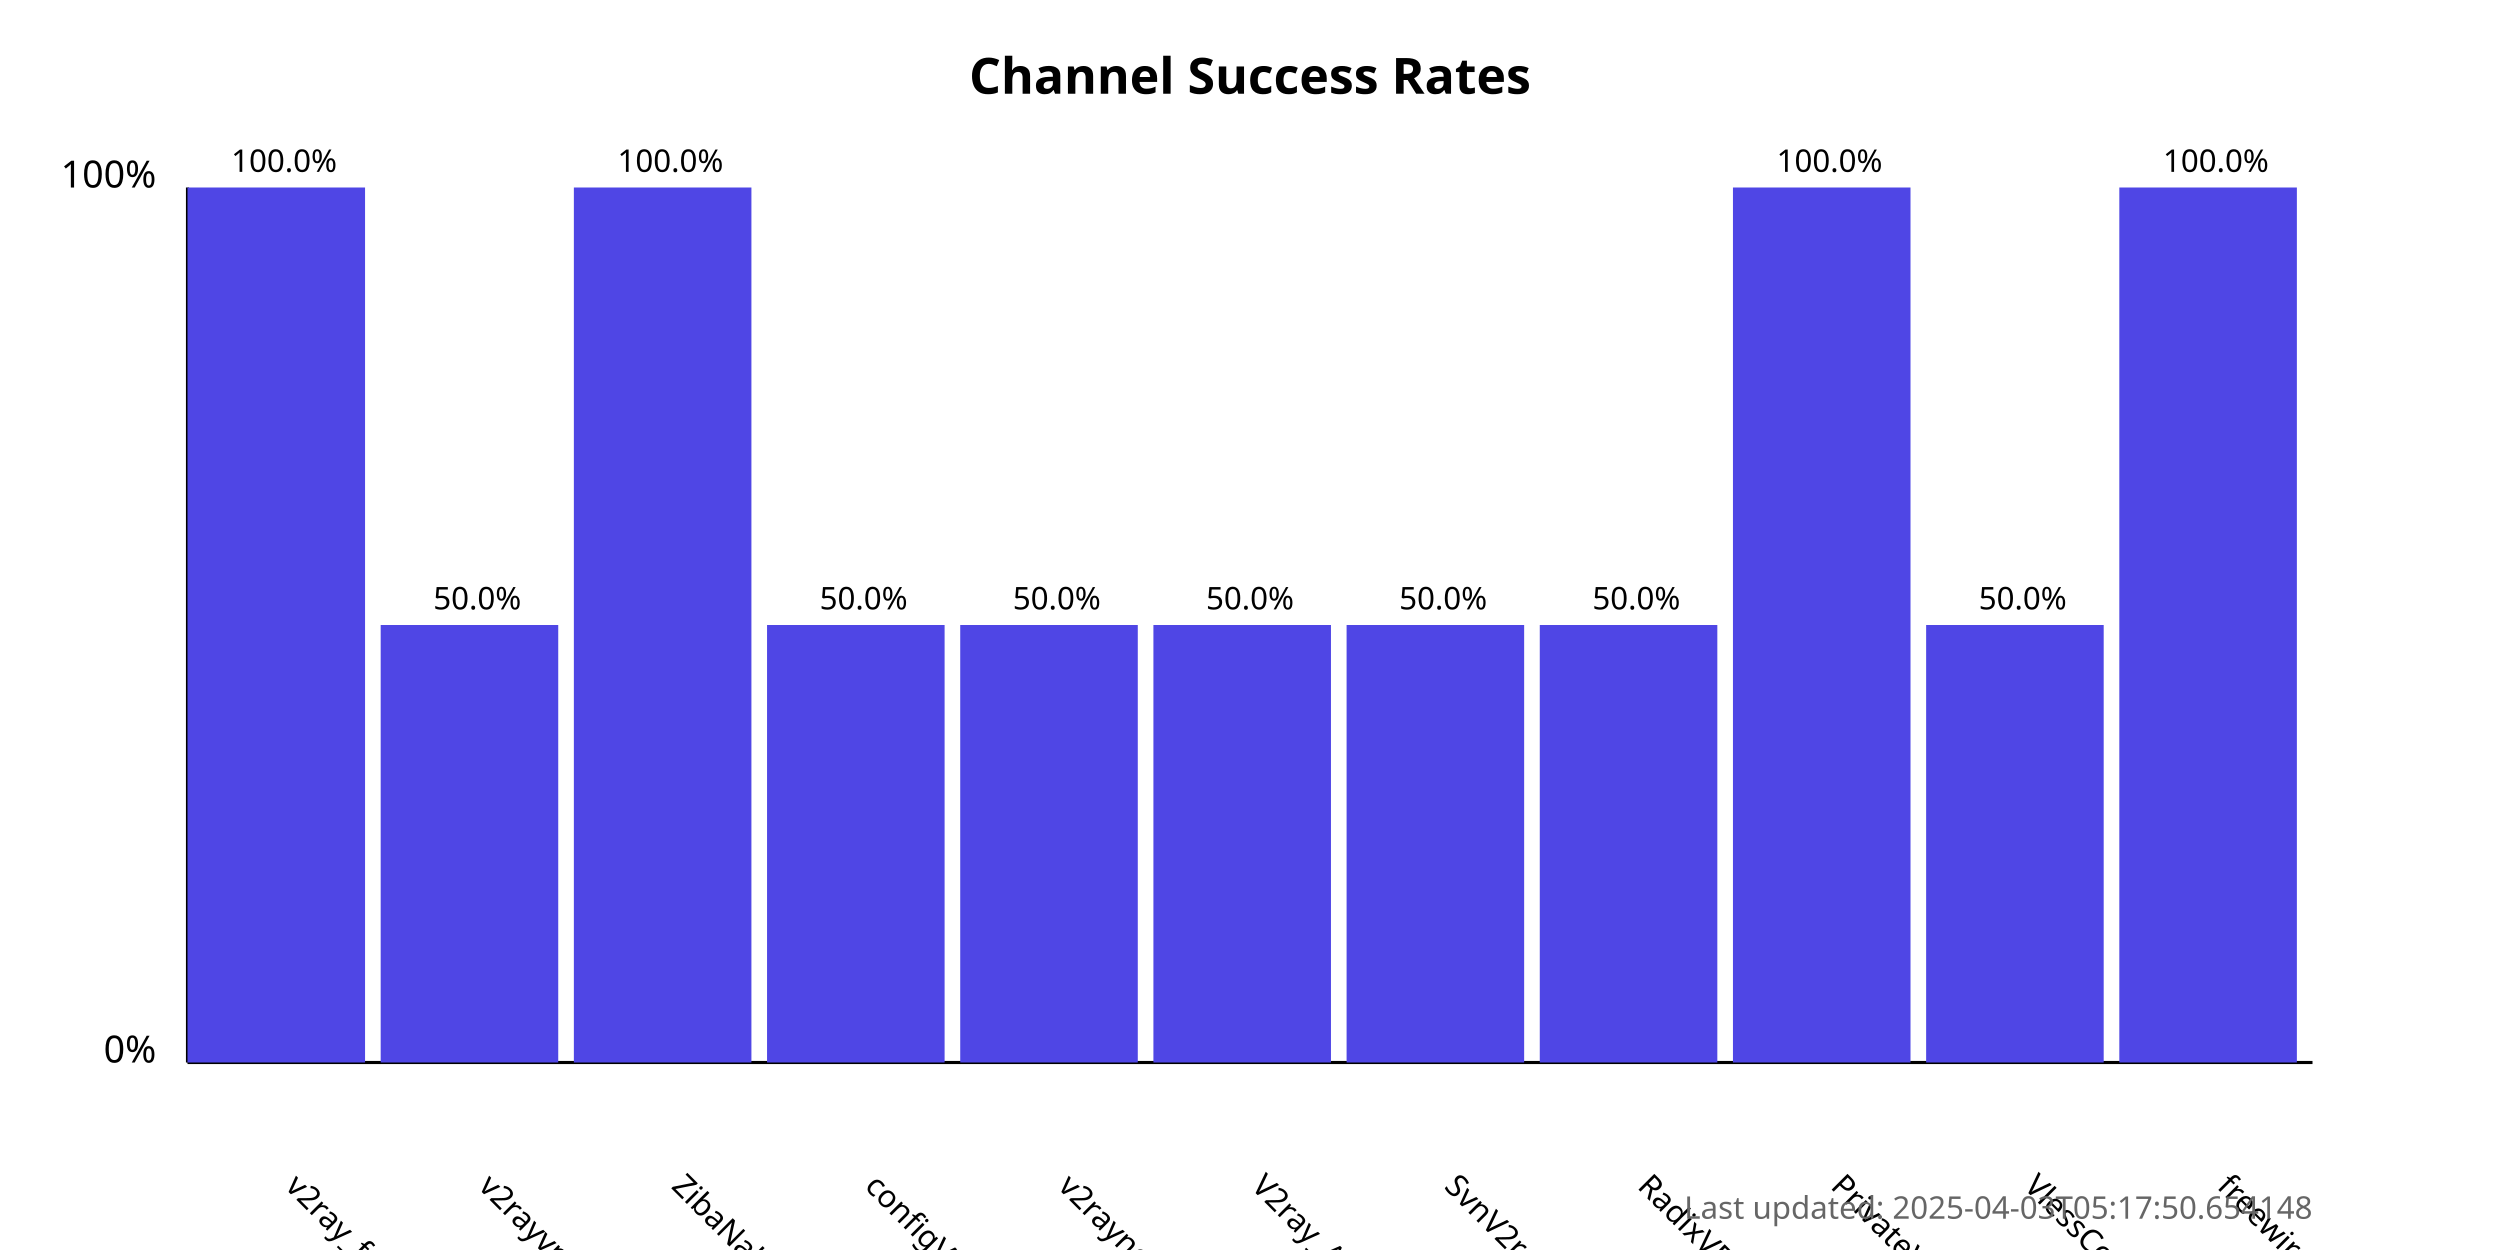
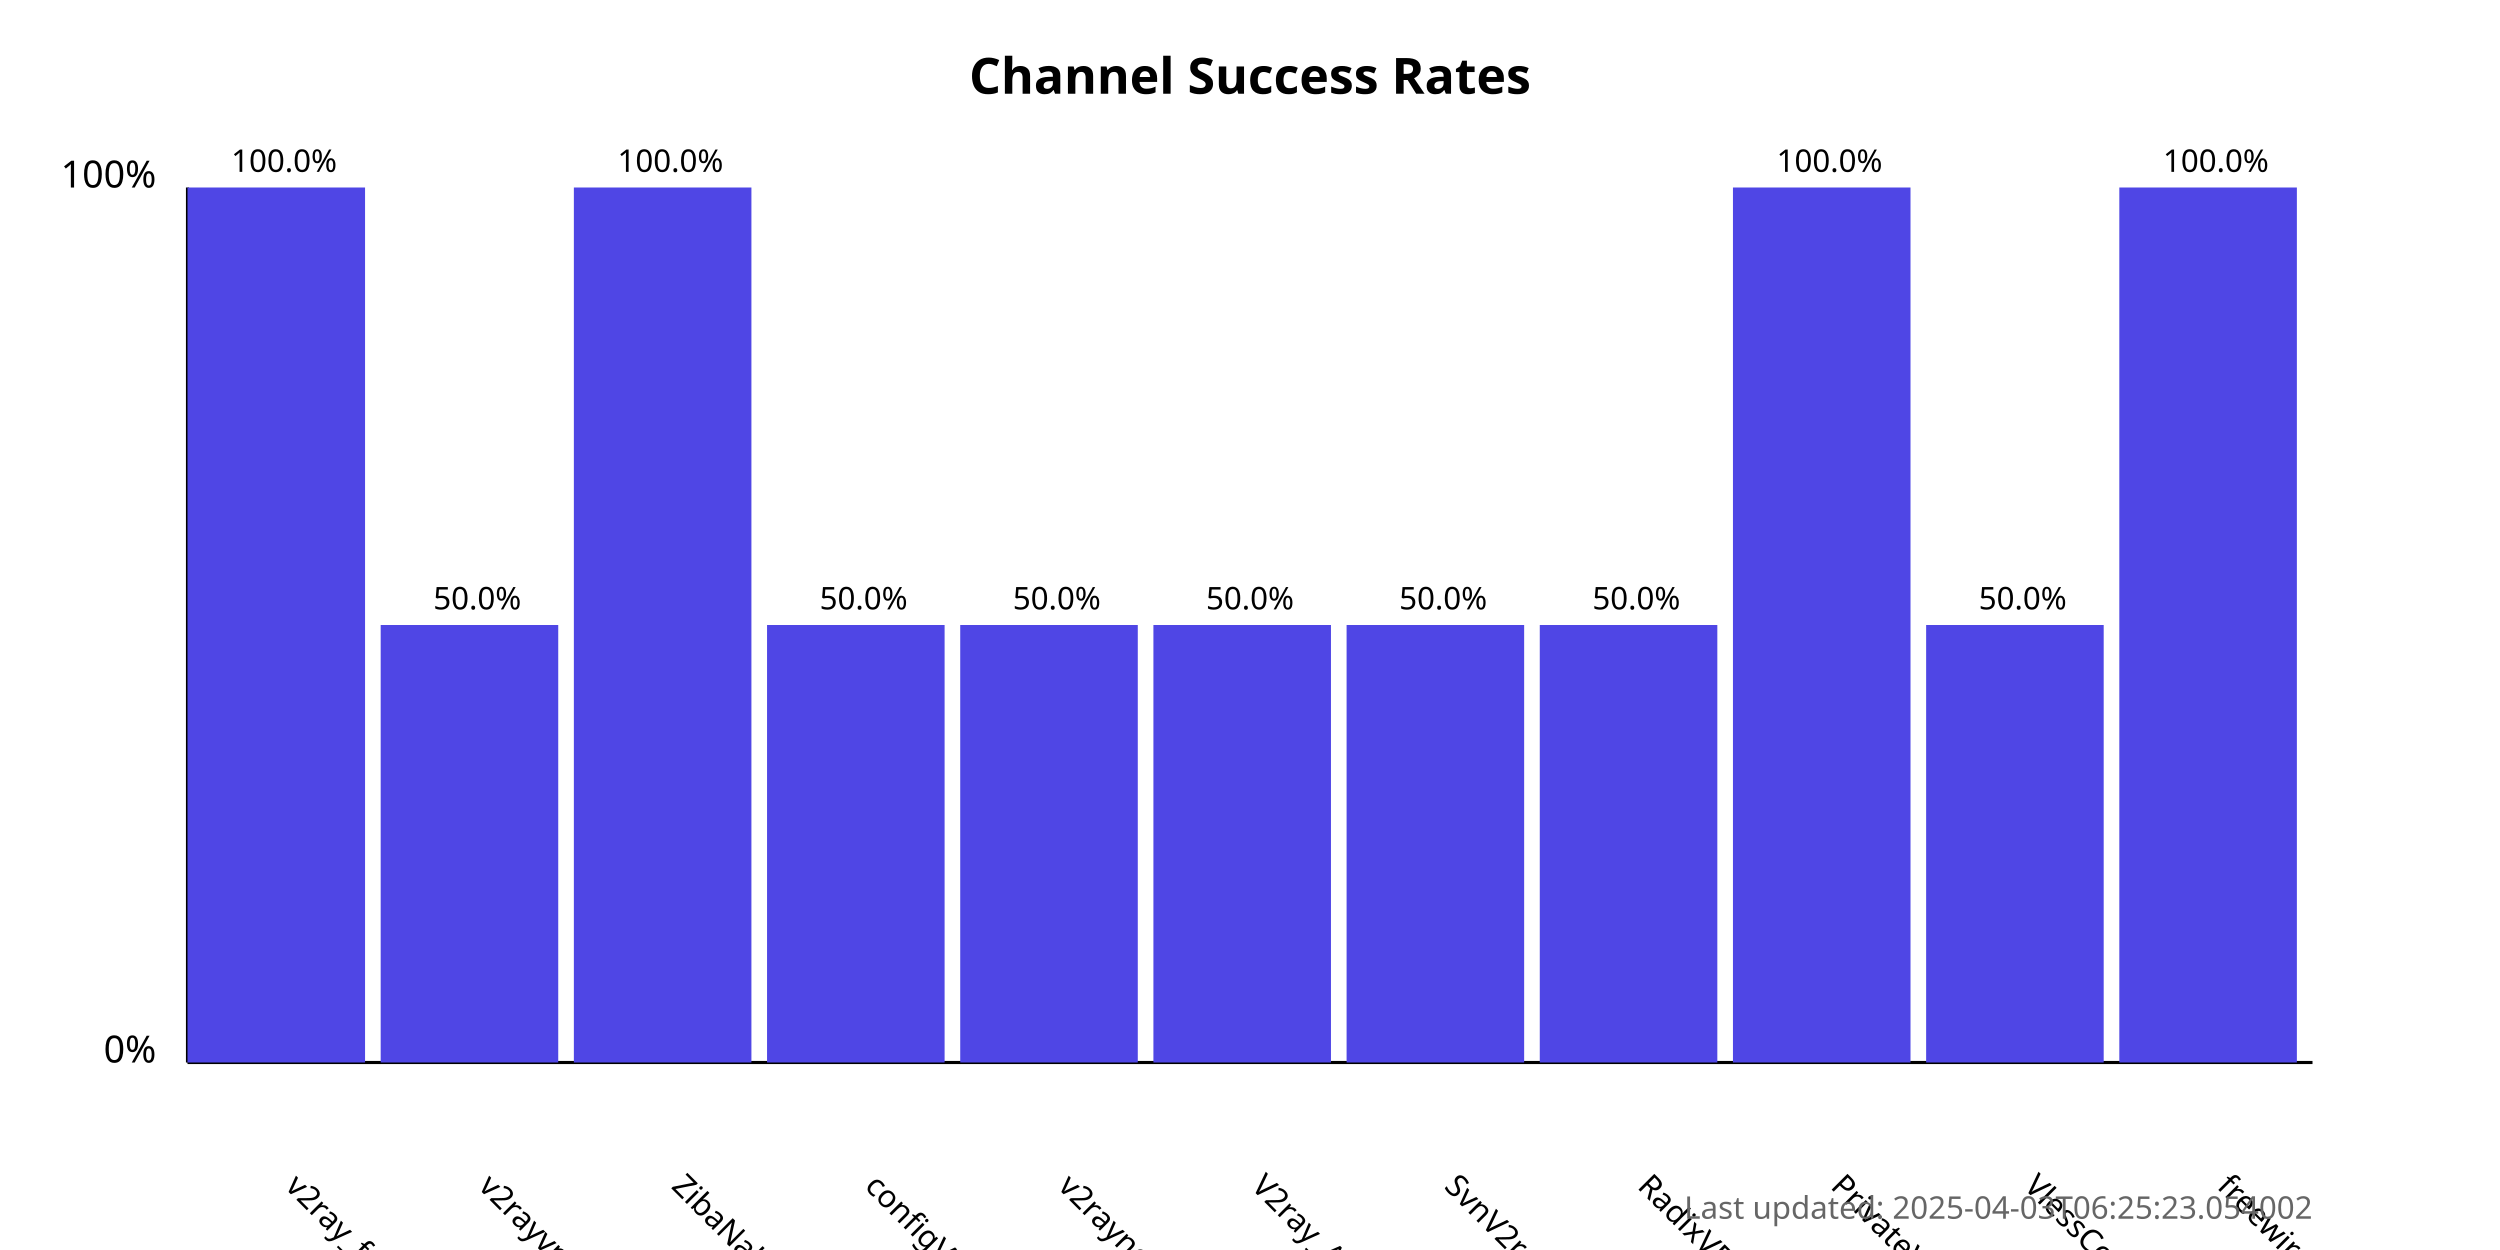
<svg xmlns="http://www.w3.org/2000/svg" width="800" height="400">
  <style>
            .chart-title { font: bold 16px sans-serif; }
            .axis-label { font: 12px sans-serif; }
            .tick-label { font: 10px sans-serif; }
            .bar { fill: #4f46e5; }
            .bar:hover { fill: #6366f1; }
            .timestamp { font: 10px sans-serif; fill: #666; }
        </style>
  <text x="400.0" y="30" text-anchor="middle" class="chart-title">
            Channel Success Rates
        </text>
  <line x1="60" y1="340" x2="60" y2="60" stroke="black" stroke-width="1" />
  <line x1="60" y1="340" x2="740" y2="340" stroke="black" stroke-width="1" />
  <text x="50" y="340" text-anchor="end" class="axis-label">0%</text>
  <text x="50" y="60" text-anchor="end" class="axis-label">100%</text>
  <g>
    <rect x="60" y="60.0" width="56.818" height="280.0" class="bar" />
    <text x="90.909" y="380" transform="rotate(45, 90.90909, 380)" text-anchor="start" class="tick-label">
                v2ray_free_conf
            </text>
    <text x="90.909" y="55.0" text-anchor="middle" class="tick-label">
                100.0%
            </text>
  </g>
  <g>
    <rect x="121.818" y="200.0" width="56.818" height="140.0" class="bar" />
    <text x="152.727" y="380" transform="rotate(45, 152.7273, 380)" text-anchor="start" class="tick-label">
                v2rayvpno
            </text>
    <text x="152.727" y="195.0" text-anchor="middle" class="tick-label">
                50.0%
            </text>
  </g>
  <g>
    <rect x="183.636" y="60.0" width="56.818" height="280.0" class="bar" />
    <text x="214.545" y="380" transform="rotate(45, 214.5455, 380)" text-anchor="start" class="tick-label">
                ZibaNabz
            </text>
    <text x="214.545" y="55.0" text-anchor="middle" class="tick-label">
                100.0%
            </text>
  </g>
  <g>
    <rect x="245.455" y="200.0" width="56.818" height="140.0" class="bar" />
    <text x="276.364" y="380" transform="rotate(45, 276.3636, 380)" text-anchor="start" class="tick-label">
                configV2rayForFree
            </text>
    <text x="276.364" y="195.0" text-anchor="middle" class="tick-label">
                50.0%
            </text>
  </g>
  <g>
    <rect x="307.273" y="200.0" width="56.818" height="140.0" class="bar" />
    <text x="338.182" y="380" transform="rotate(45, 338.1818, 380)" text-anchor="start" class="tick-label">
                v2rayngvpn
            </text>
    <text x="338.182" y="195.0" text-anchor="middle" class="tick-label">
                50.0%
            </text>
  </g>
  <g>
    <rect x="369.091" y="200.0" width="56.818" height="140.0" class="bar" />
    <text x="400.0" y="380" transform="rotate(45, 400.0, 380)" text-anchor="start" class="tick-label">
                V2ray_Alpha
            </text>
    <text x="400.0" y="195.0" text-anchor="middle" class="tick-label">
                50.0%
            </text>
  </g>
  <g>
    <rect x="430.909" y="200.0" width="56.818" height="140.0" class="bar" />
    <text x="461.818" y="380" transform="rotate(45, 461.8182, 380)" text-anchor="start" class="tick-label">
                SvnV2ray
            </text>
    <text x="461.818" y="195.0" text-anchor="middle" class="tick-label">
                50.0%
            </text>
  </g>
  <g>
    <rect x="492.727" y="200.0" width="56.818" height="140.0" class="bar" />
    <text x="523.636" y="380" transform="rotate(45, 523.6364, 380)" text-anchor="start" class="tick-label">
                RadixVPN
            </text>
    <text x="523.636" y="195.0" text-anchor="middle" class="tick-label">
                50.0%
            </text>
  </g>
  <g>
    <rect x="554.545" y="60.0" width="56.818" height="280.0" class="bar" />
    <text x="585.455" y="380" transform="rotate(45, 585.4545, 380)" text-anchor="start" class="tick-label">
                PrivateVPNs
            </text>
    <text x="585.455" y="55.0" text-anchor="middle" class="tick-label">
                100.0%
            </text>
  </g>
  <g>
    <rect x="616.364" y="200.0" width="56.818" height="140.0" class="bar" />
    <text x="647.273" y="380" transform="rotate(45, 647.2727, 380)" text-anchor="start" class="tick-label">
                VlessConfig
            </text>
    <text x="647.273" y="195.0" text-anchor="middle" class="tick-label">
                50.0%
            </text>
  </g>
  <g>
    <rect x="678.182" y="60.0" width="56.818" height="280.0" class="bar" />
    <text x="709.091" y="380" transform="rotate(45, 709.0909, 380)" text-anchor="start" class="tick-label">
                freewireguard
            </text>
    <text x="709.091" y="55.0" text-anchor="middle" class="tick-label">
                100.0%
            </text>
  </g>
  <text x="740" y="390" text-anchor="end" class="timestamp">
-             Last updated: 2025-04-03T05:17:50.654148
+             Last updated: 2025-04-03T06:25:23.054002
        </text>
</svg>
